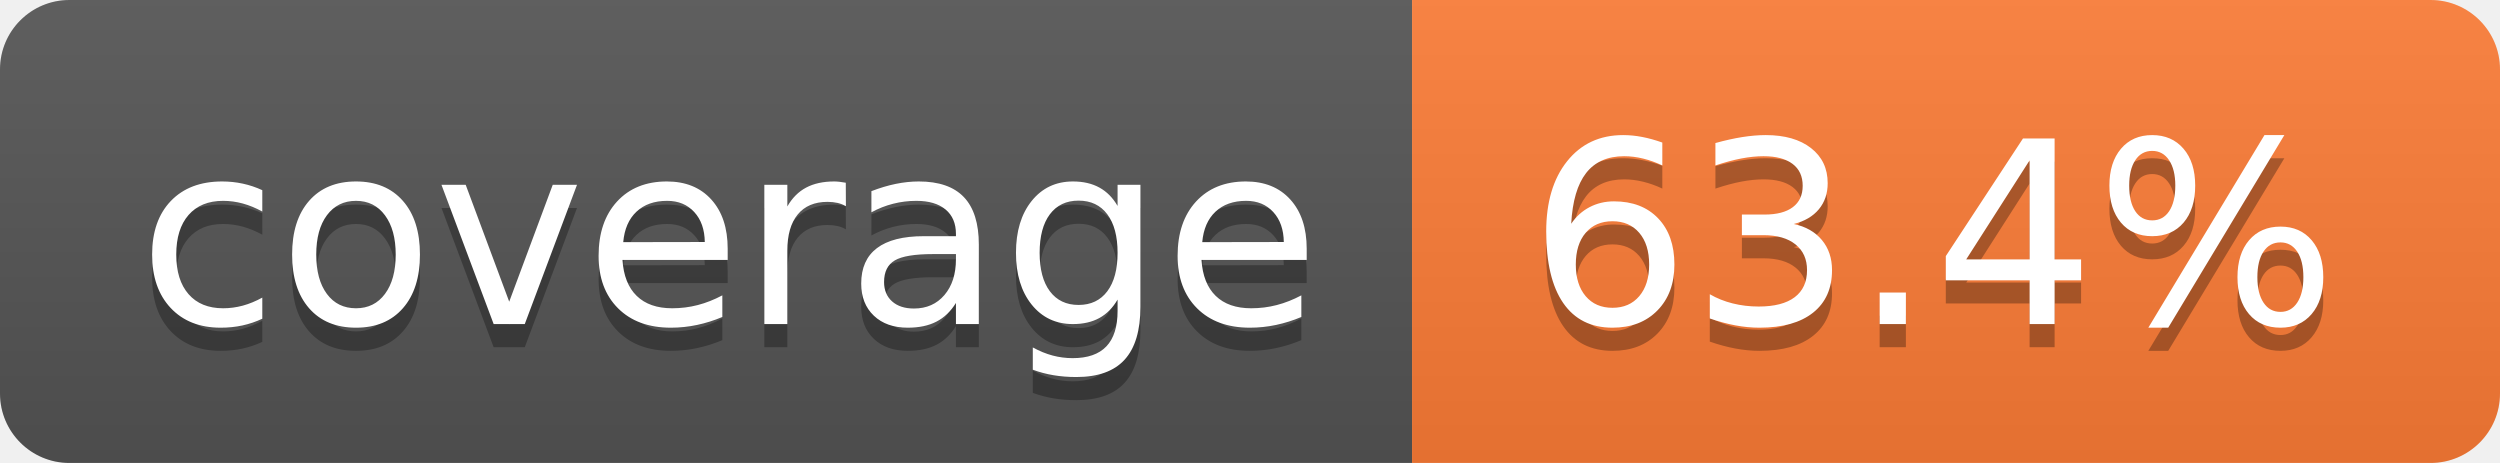
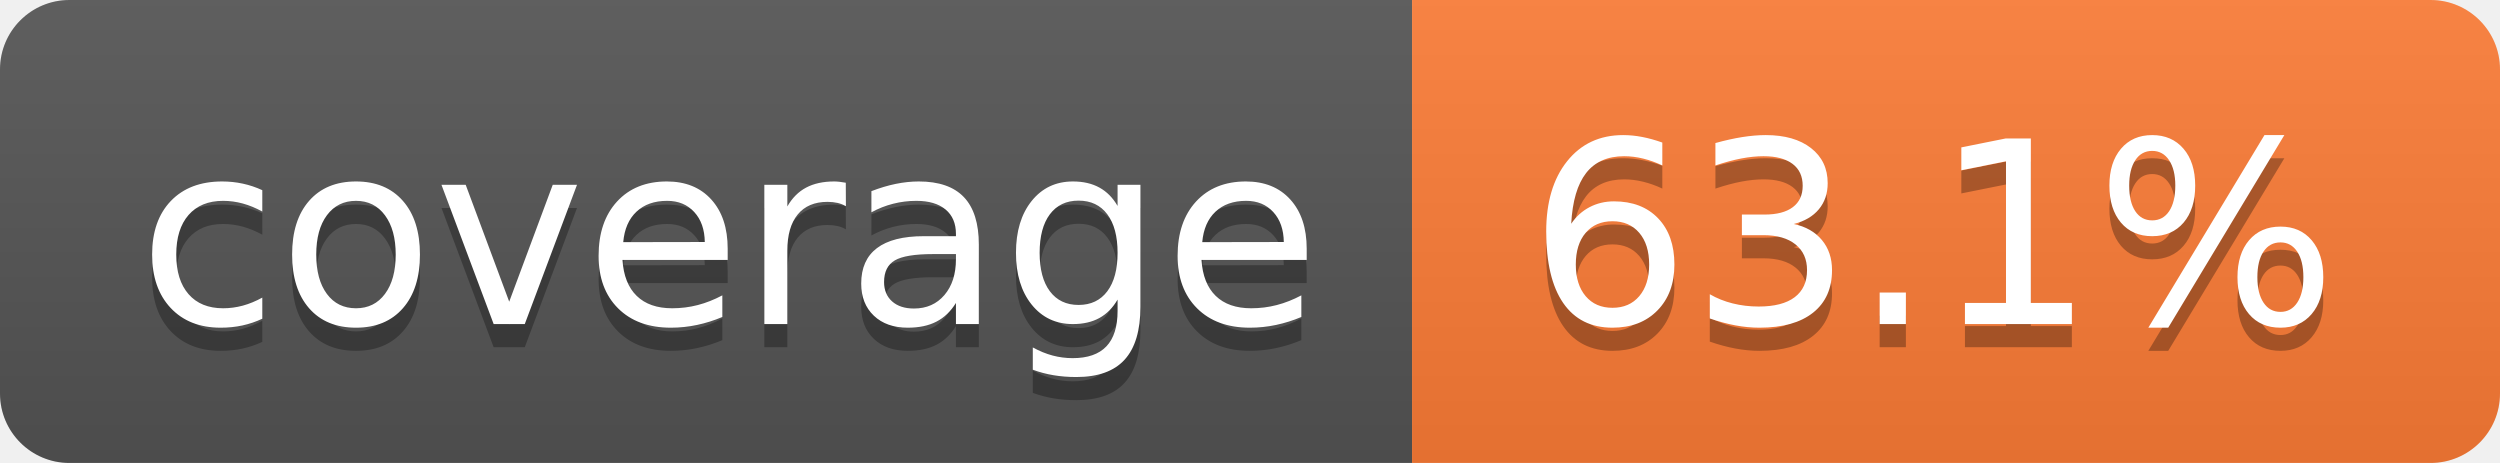
- <svg xmlns="http://www.w3.org/2000/svg" width="108" height="20" role="img" aria-label="coverage: 63.4%">
+ <svg xmlns="http://www.w3.org/2000/svg" width="108" height="20" role="img" aria-label="coverage: 63.1%">
  <linearGradient id="s" x2="0" y2="100%">
    <stop offset="0" stop-color="#bbb" stop-opacity=".1" />
    <stop offset="1" stop-opacity=".1" />
  </linearGradient>
  <clipPath id="r">
    <rect width="108" height="20" rx="3" fill="#fff" />
  </clipPath>
  <g clip-path="url(#r)">
    <rect width="61" height="20" fill="#555" />
    <rect x="61" width="47" height="20" fill="#fe7d37" />
    <rect width="108" height="20" fill="url(#s)" />
  </g>
  <g fill="#fff" text-anchor="middle" font-family="Verdana,Geneva,DejaVu Sans,sans-serif" text-rendering="geometricPrecision" font-size="110">
    <text aria-hidden="true" x="315" y="150" fill="#010101" fill-opacity=".3" transform="scale(.1)" textLength="510">coverage</text>
    <text x="315" y="140" transform="scale(.1)" fill="#fff" textLength="510">coverage</text>
-     <text aria-hidden="true" x="835" y="150" fill="#010101" fill-opacity=".3" transform="scale(.1)" textLength="370">63.4%</text>
-     <text x="835" y="140" transform="scale(.1)" fill="#fff" textLength="370">63.4%</text>
+     <text aria-hidden="true" x="835" y="150" fill="#010101" fill-opacity=".3" transform="scale(.1)" textLength="370">63.1%</text>
+     <text x="835" y="140" transform="scale(.1)" fill="#fff" textLength="370">63.1%</text>
  </g>
</svg>
